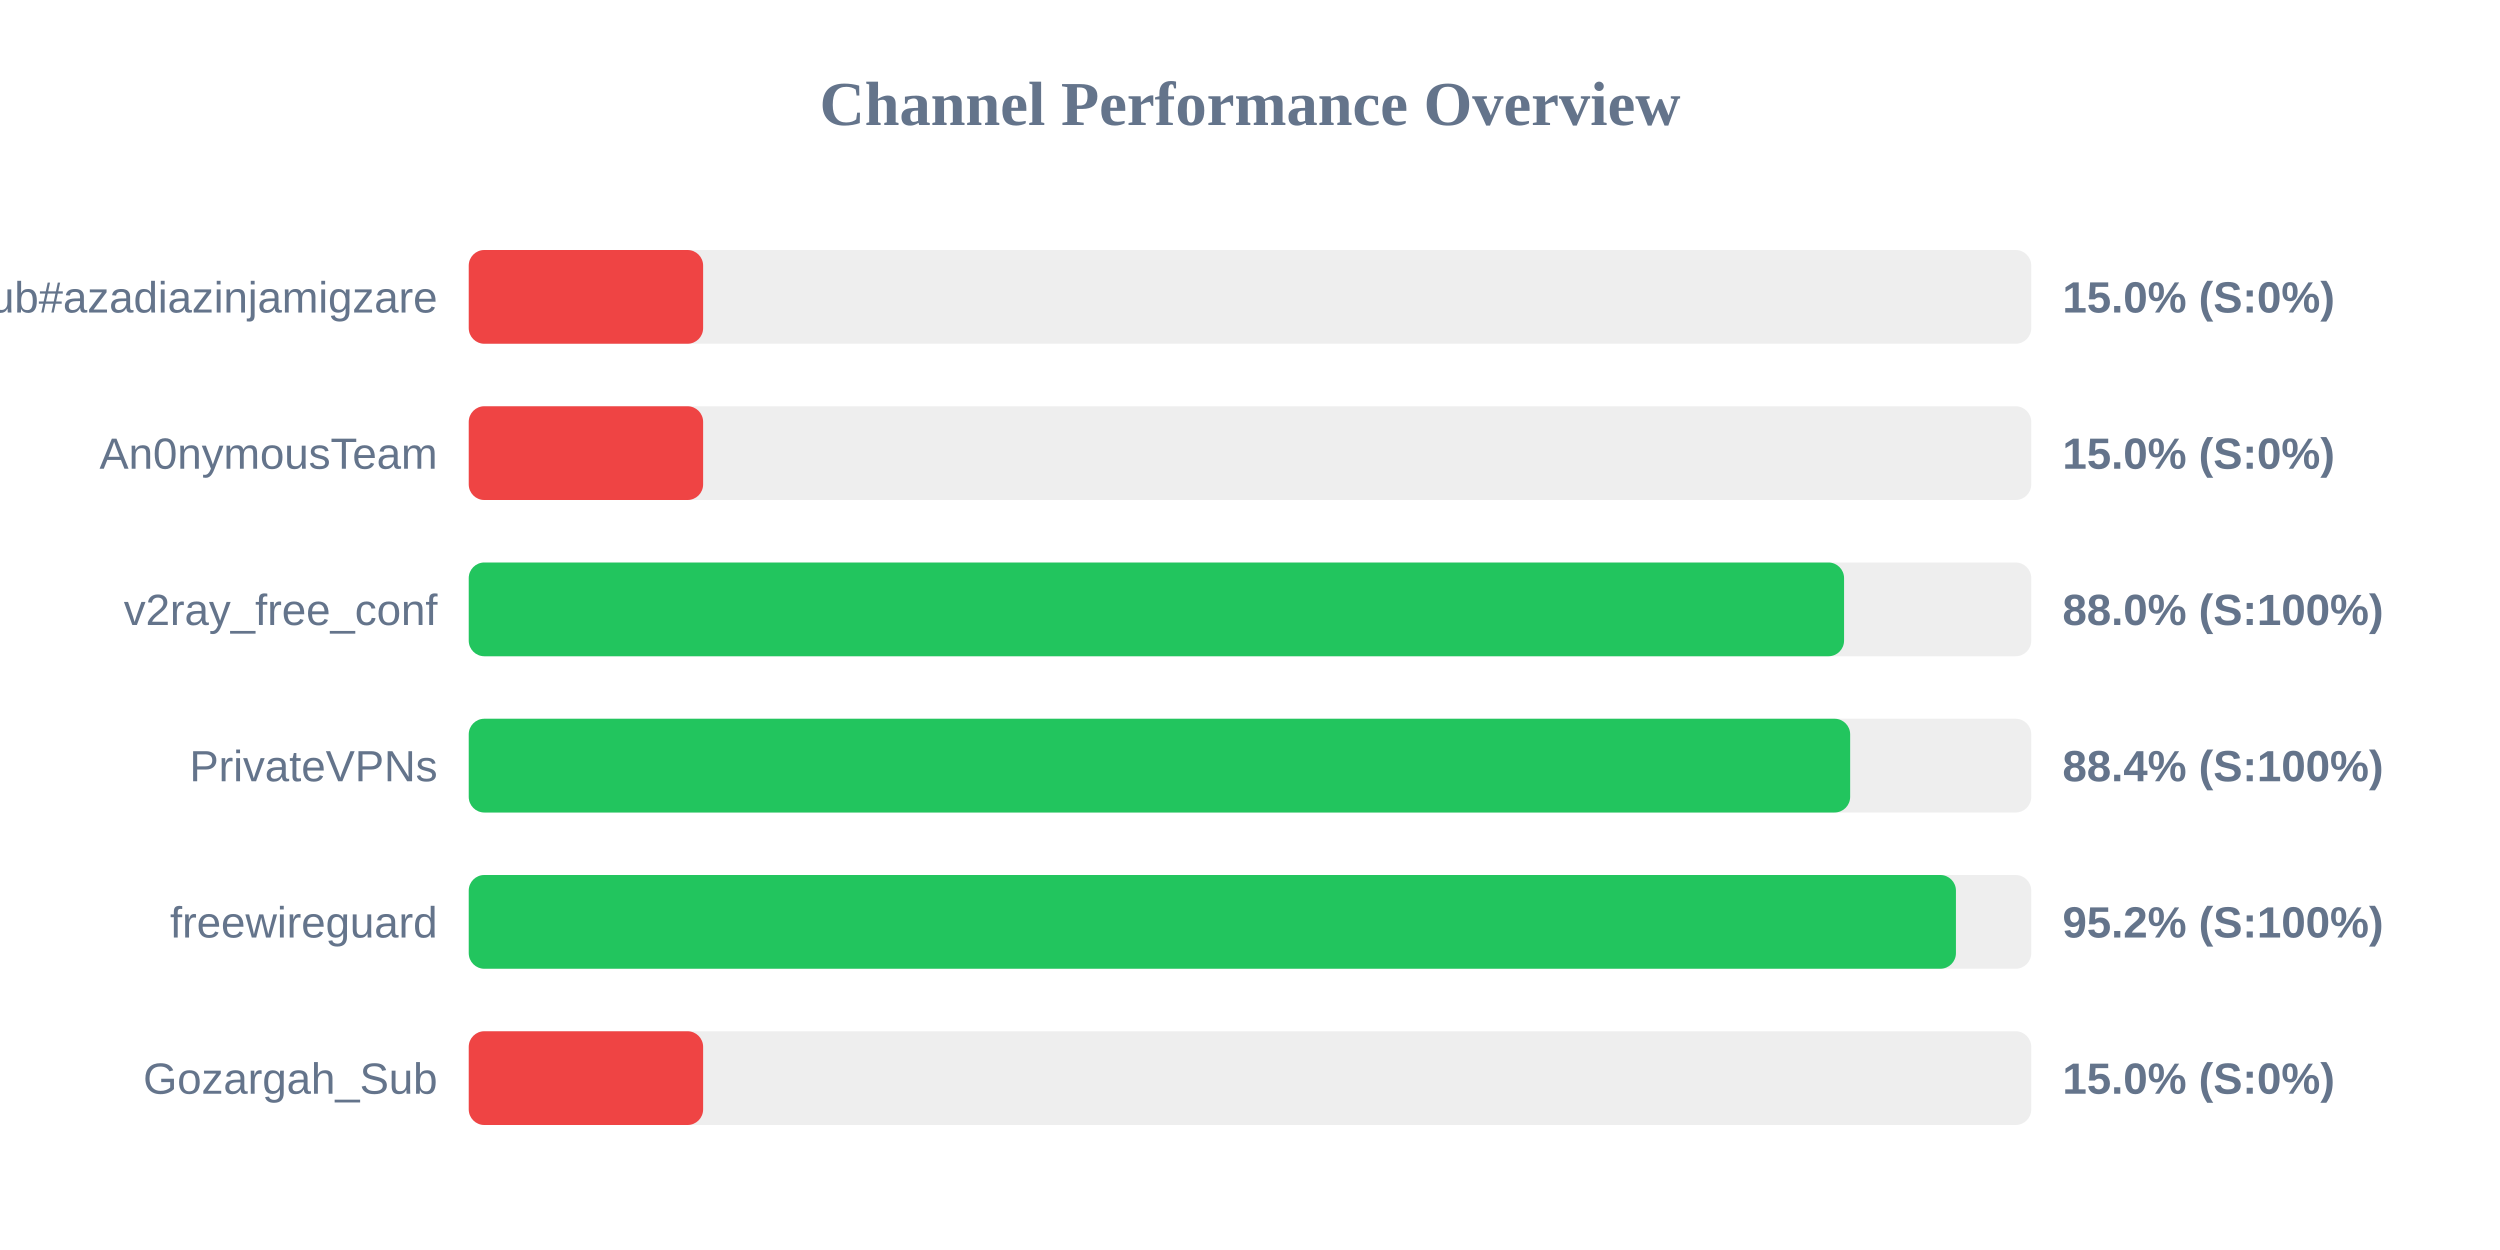
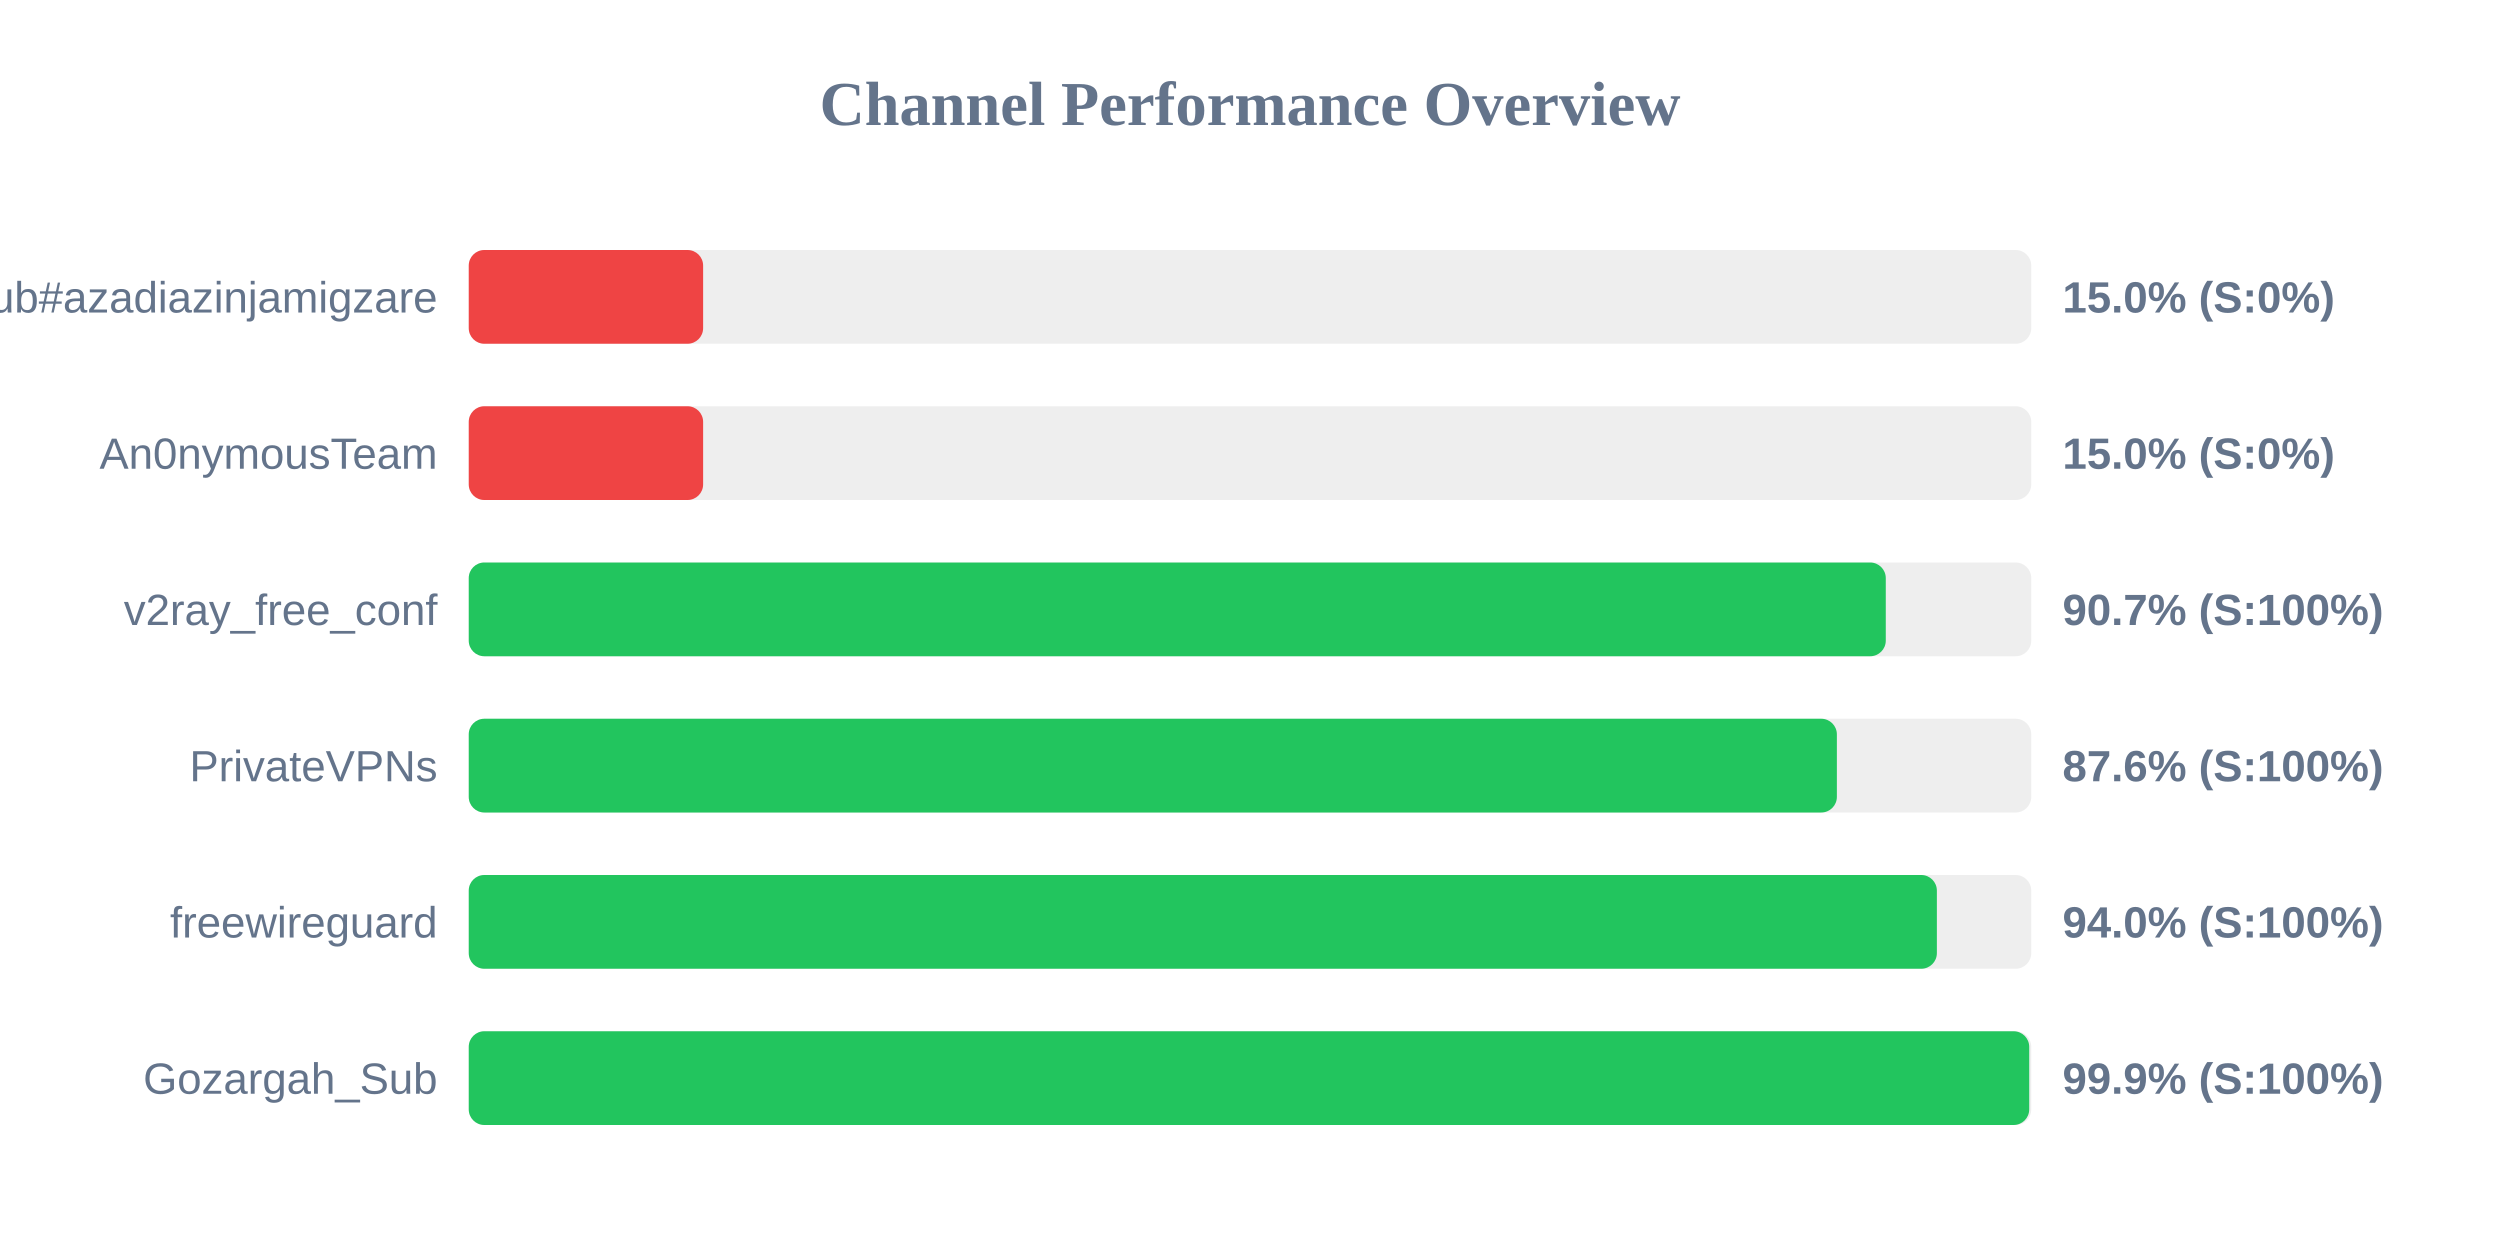
<svg xmlns="http://www.w3.org/2000/svg" width="800" height="400" version="1.1">
  <style>
        .row { font: 14px Arial; fill: #64748b; }
        .score { font: bold 14px Arial; fill: #64748b; }
    </style>
  <text x="400" y="40" text-anchor="middle" font-size="20px" font-weight="bold" fill="#64748b">Channel Performance Overview</text>
  <rect x="150" y="80" width="500" height="30" fill="#eee" rx="5" />
  <rect x="150" y="80" width="75.0" height="30" fill="#ef4444" rx="5" />
  <text x="140" y="100" text-anchor="end" class="row">Sub#azadiazinjamigzare</text>
  <text x="660" y="100" text-anchor="start" class="score">15.0% (S:0%)</text>
  <rect x="150" y="130" width="500" height="30" fill="#eee" rx="5" />
  <rect x="150" y="130" width="75.0" height="30" fill="#ef4444" rx="5" />
  <text x="140" y="150" text-anchor="end" class="row">An0nymousTeam</text>
  <text x="660" y="150" text-anchor="start" class="score">15.0% (S:0%)</text>
  <rect x="150" y="180" width="500" height="30" fill="#eee" rx="5" />
-   <rect x="150" y="180" width="440.1" height="30" fill="#22c55e" rx="5" />
+   <rect x="150" y="180" width="453.45" height="30" fill="#22c55e" rx="5" />
  <text x="140" y="200" text-anchor="end" class="row">v2ray_free_conf</text>
-   <text x="660" y="200" text-anchor="start" class="score">88.0% (S:100%)</text>
+   <text x="660" y="200" text-anchor="start" class="score">90.7% (S:100%)</text>
  <rect x="150" y="230" width="500" height="30" fill="#eee" rx="5" />
-   <rect x="150" y="230" width="442.05" height="30" fill="#22c55e" rx="5" />
+   <rect x="150" y="230" width="437.8" height="30" fill="#22c55e" rx="5" />
  <text x="140" y="250" text-anchor="end" class="row">PrivateVPNs</text>
-   <text x="660" y="250" text-anchor="start" class="score">88.4% (S:100%)</text>
+   <text x="660" y="250" text-anchor="start" class="score">87.6% (S:100%)</text>
  <rect x="150" y="280" width="500" height="30" fill="#eee" rx="5" />
-   <rect x="150" y="280" width="475.9" height="30" fill="#22c55e" rx="5" />
+   <rect x="150" y="280" width="469.8" height="30" fill="#22c55e" rx="5" />
  <text x="140" y="300" text-anchor="end" class="row">freewireguard</text>
-   <text x="660" y="300" text-anchor="start" class="score">95.2% (S:100%)</text>
+   <text x="660" y="300" text-anchor="start" class="score">94.0% (S:100%)</text>
  <rect x="150" y="330" width="500" height="30" fill="#eee" rx="5" />
-   <rect x="150" y="330" width="75.0" height="30" fill="#ef4444" rx="5" />
+   <rect x="150" y="330" width="499.35" height="30" fill="#22c55e" rx="5" />
  <text x="140" y="350" text-anchor="end" class="row">Gozargah_Sub</text>
-   <text x="660" y="350" text-anchor="start" class="score">15.0% (S:0%)</text>
+   <text x="660" y="350" text-anchor="start" class="score">99.9% (S:100%)</text>
</svg>
